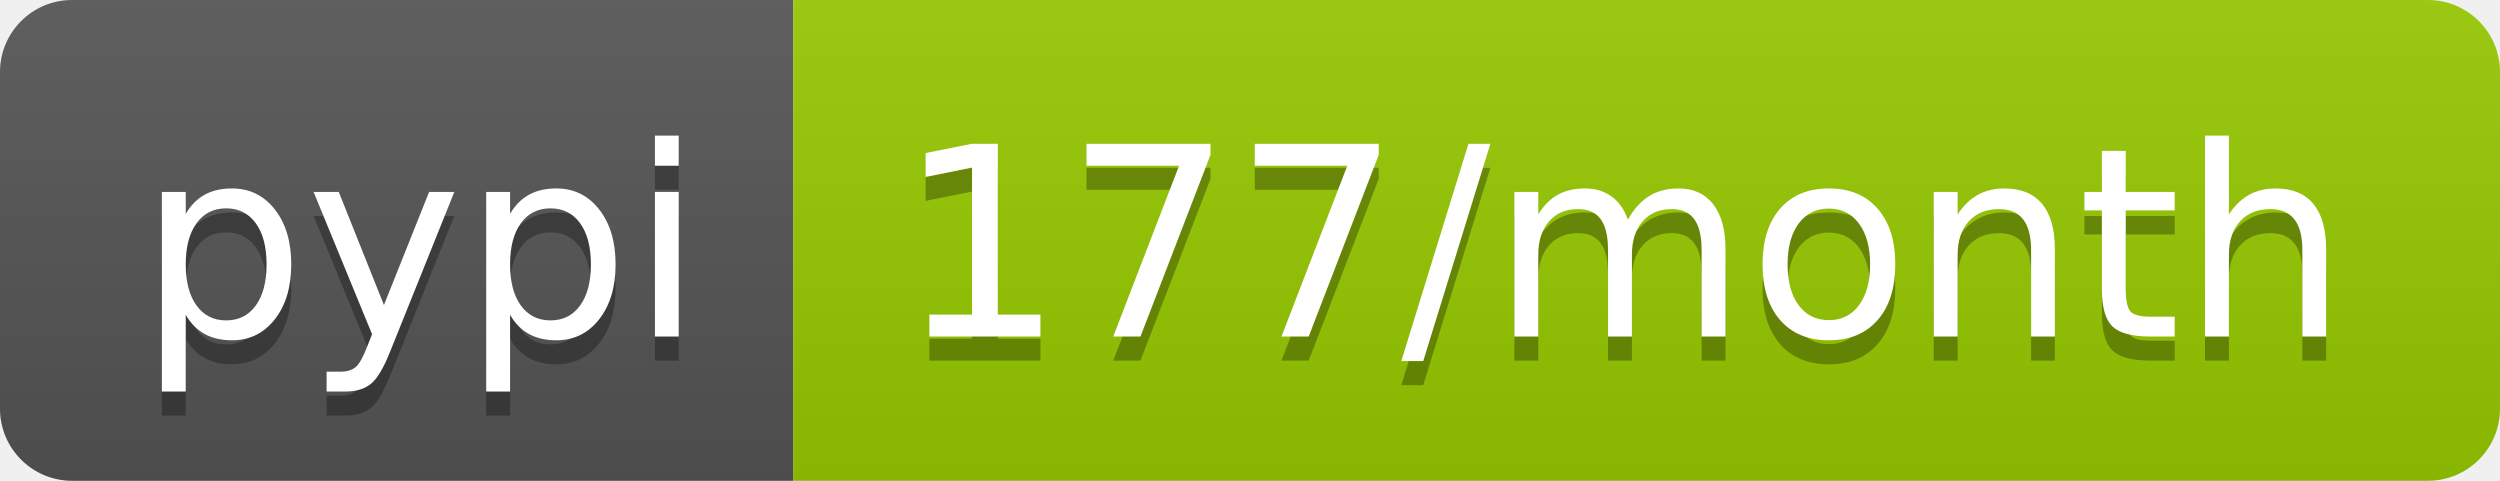
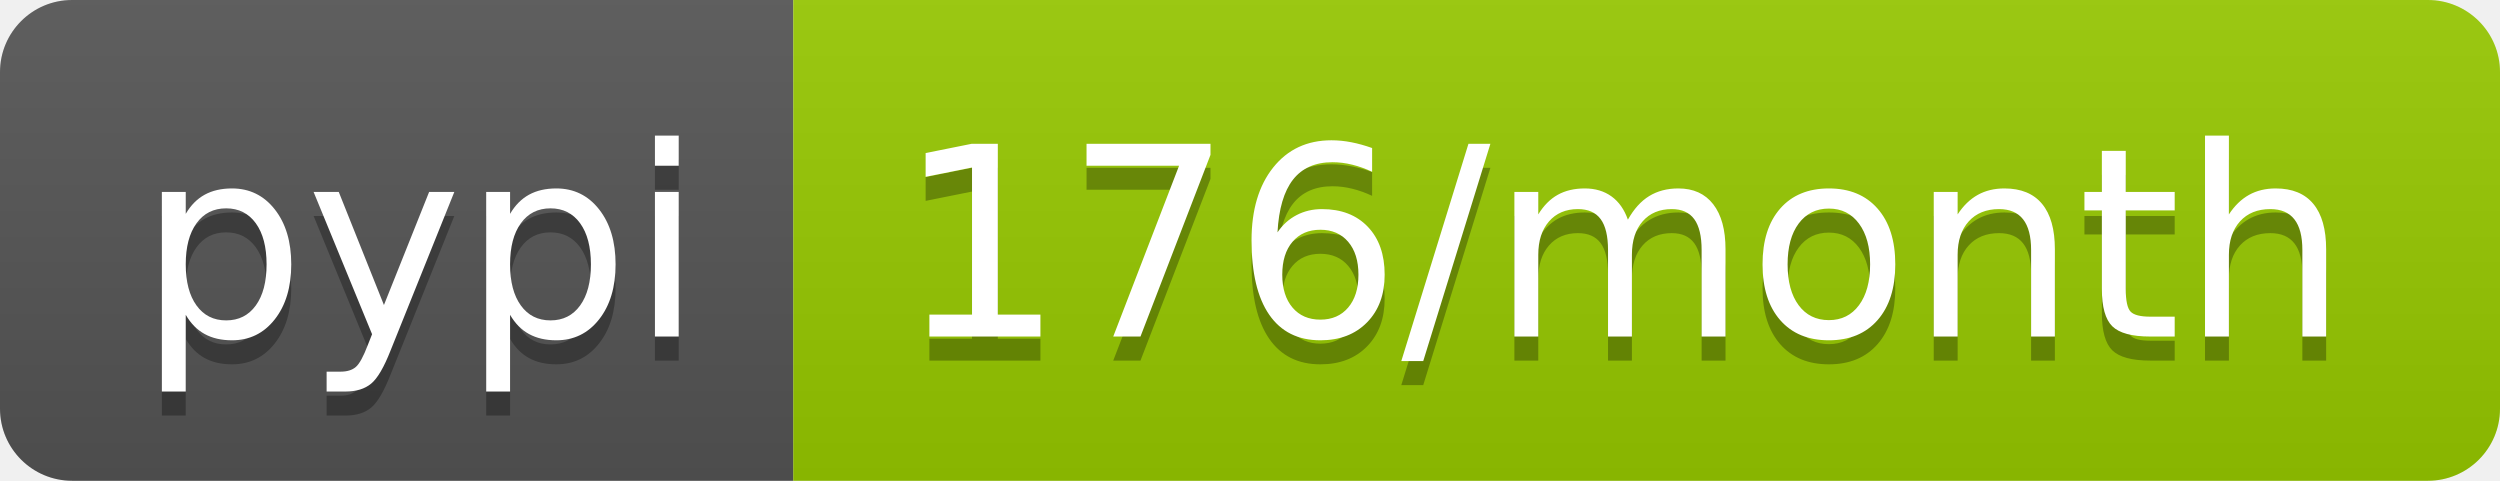
- <svg xmlns="http://www.w3.org/2000/svg" width="104" height="20" role="img" aria-label="pypi: 177/month">
+ <svg xmlns="http://www.w3.org/2000/svg" width="104" height="20" role="img" aria-label="pypi: 176/month">
  <linearGradient id="s" x2="0" y2="100%">
    <stop offset="0" stop-color="#bbb" stop-opacity=".1" />
    <stop offset="1" stop-opacity=".1" />
  </linearGradient>
  <clipPath id="r">
    <rect width="104" height="20" rx="3" fill="#fff" />
  </clipPath>
  <g clip-path="url(#r)">
    <rect width="33" height="20" fill="#555" />
    <rect x="33" width="71" height="20" fill="#97ca00" />
    <rect width="104" height="20" fill="url(#s)" />
  </g>
  <g fill="#fff" text-anchor="middle" font-family="Verdana,Geneva,DejaVu Sans,sans-serif" text-rendering="geometricPrecision" font-size="110">
    <text aria-hidden="true" x="175" y="150" fill="#010101" fill-opacity=".3" transform="scale(.1)" textLength="230">pypi</text>
    <text x="175" y="140" transform="scale(.1)" fill="#fff" textLength="230">pypi</text>
-     <text aria-hidden="true" x="675" y="150" fill="#010101" fill-opacity=".3" transform="scale(.1)" textLength="610">177/month</text>
-     <text x="675" y="140" transform="scale(.1)" fill="#fff" textLength="610">177/month</text>
+     <text aria-hidden="true" x="675" y="150" fill="#010101" fill-opacity=".3" transform="scale(.1)" textLength="610">176/month</text>
+     <text x="675" y="140" transform="scale(.1)" fill="#fff" textLength="610">176/month</text>
  </g>
</svg>
